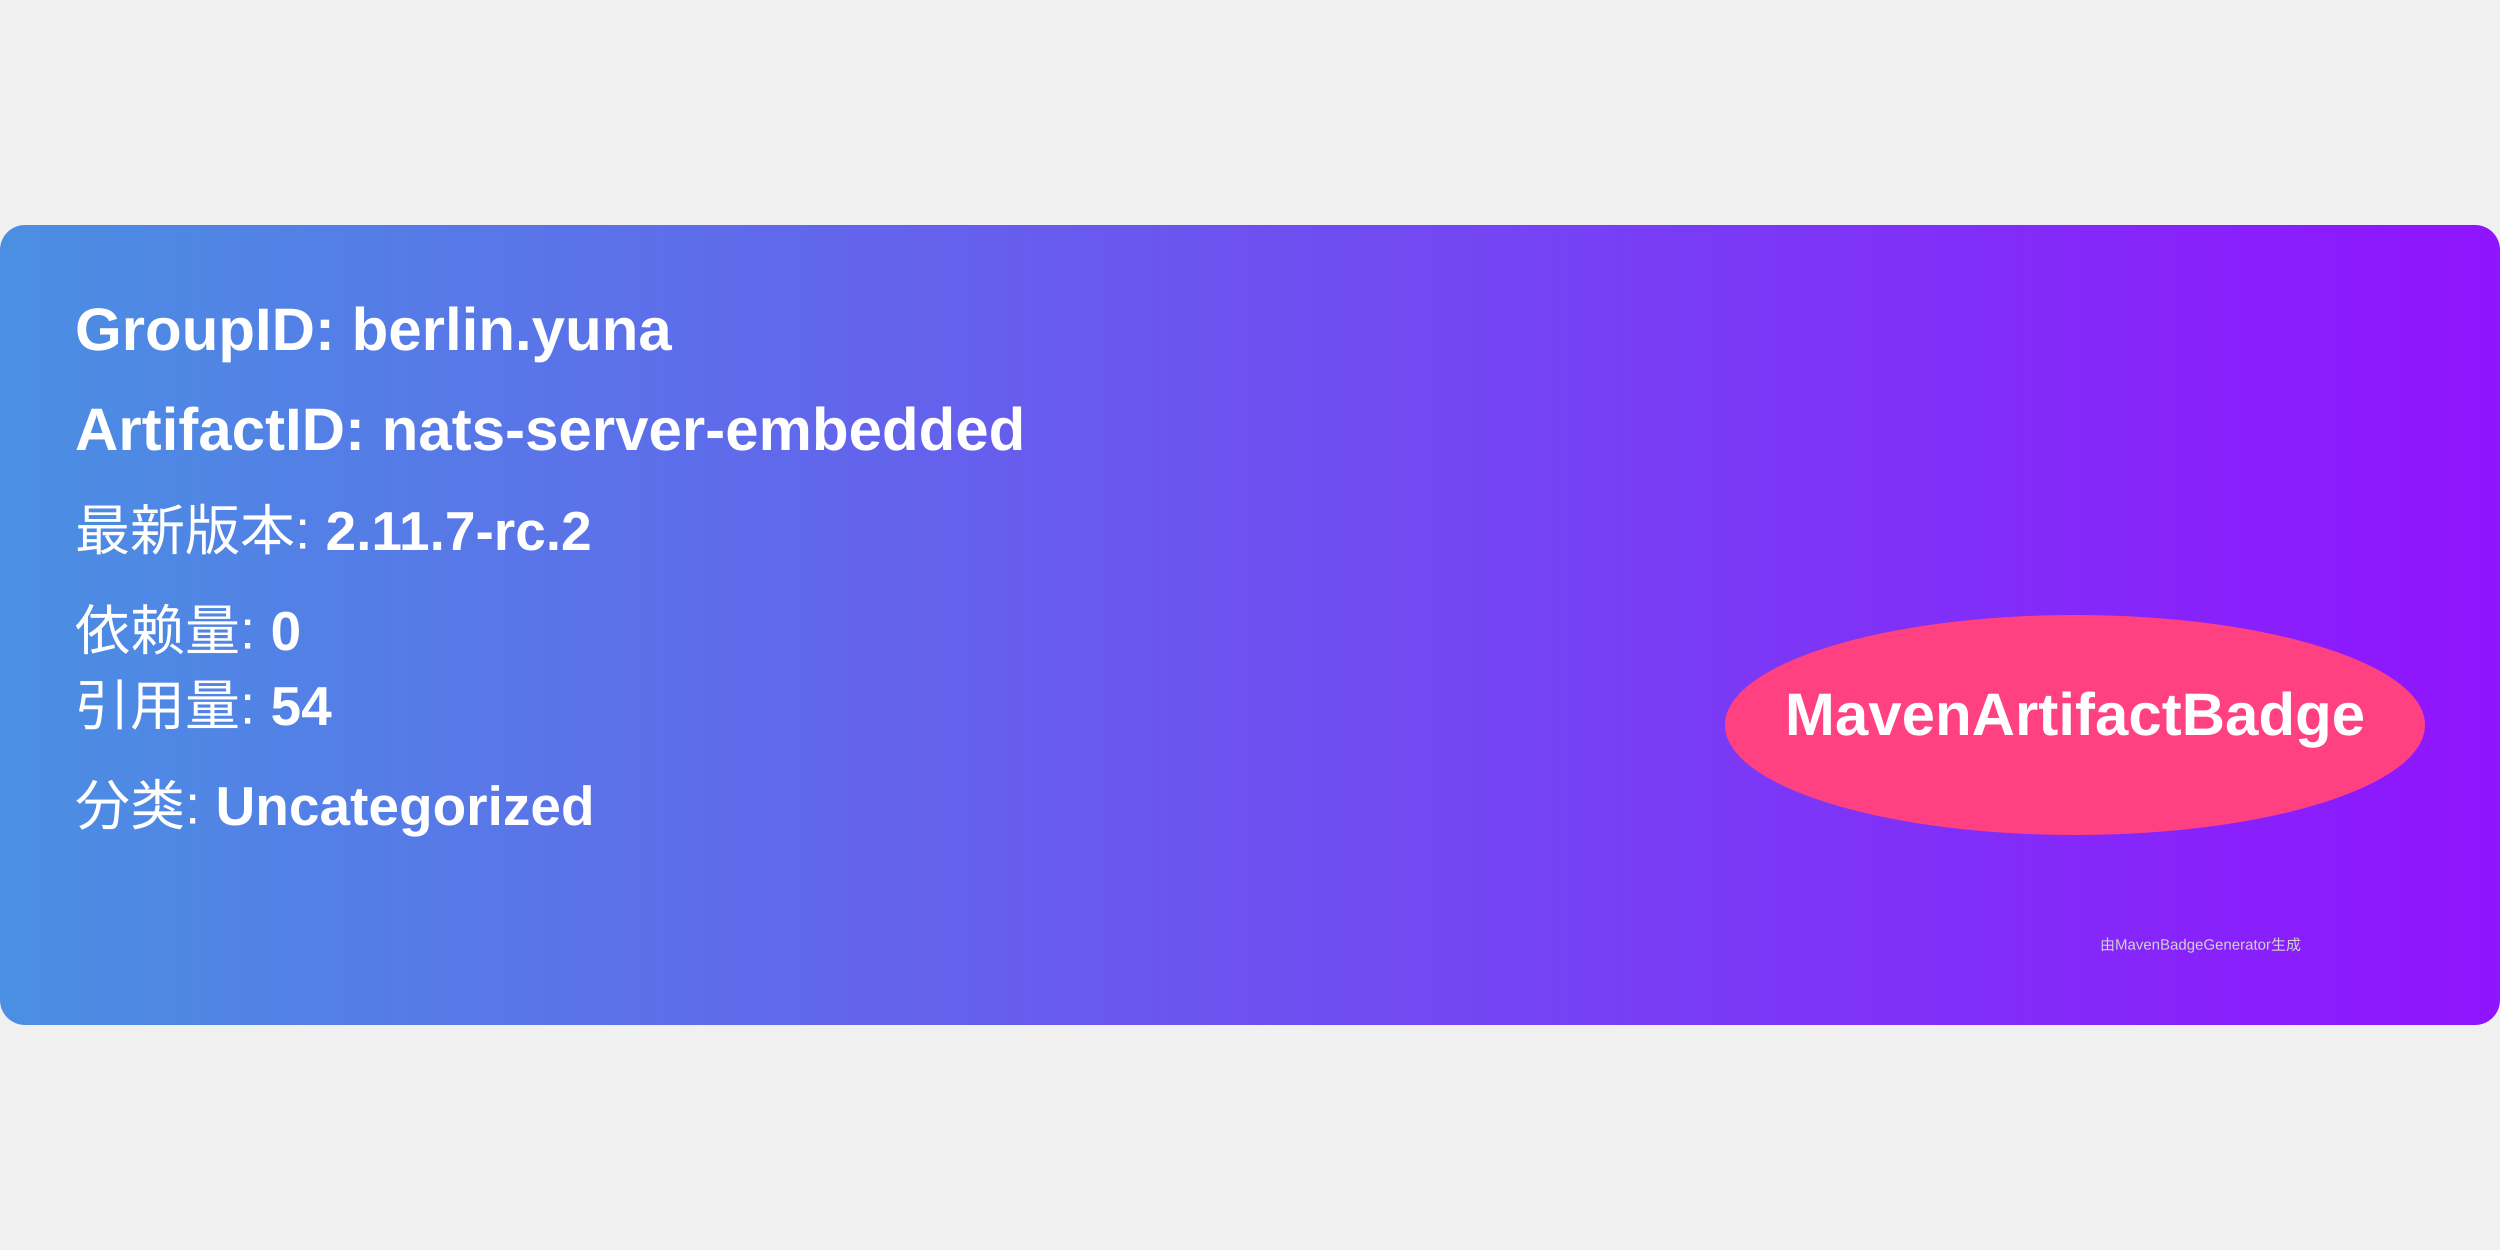
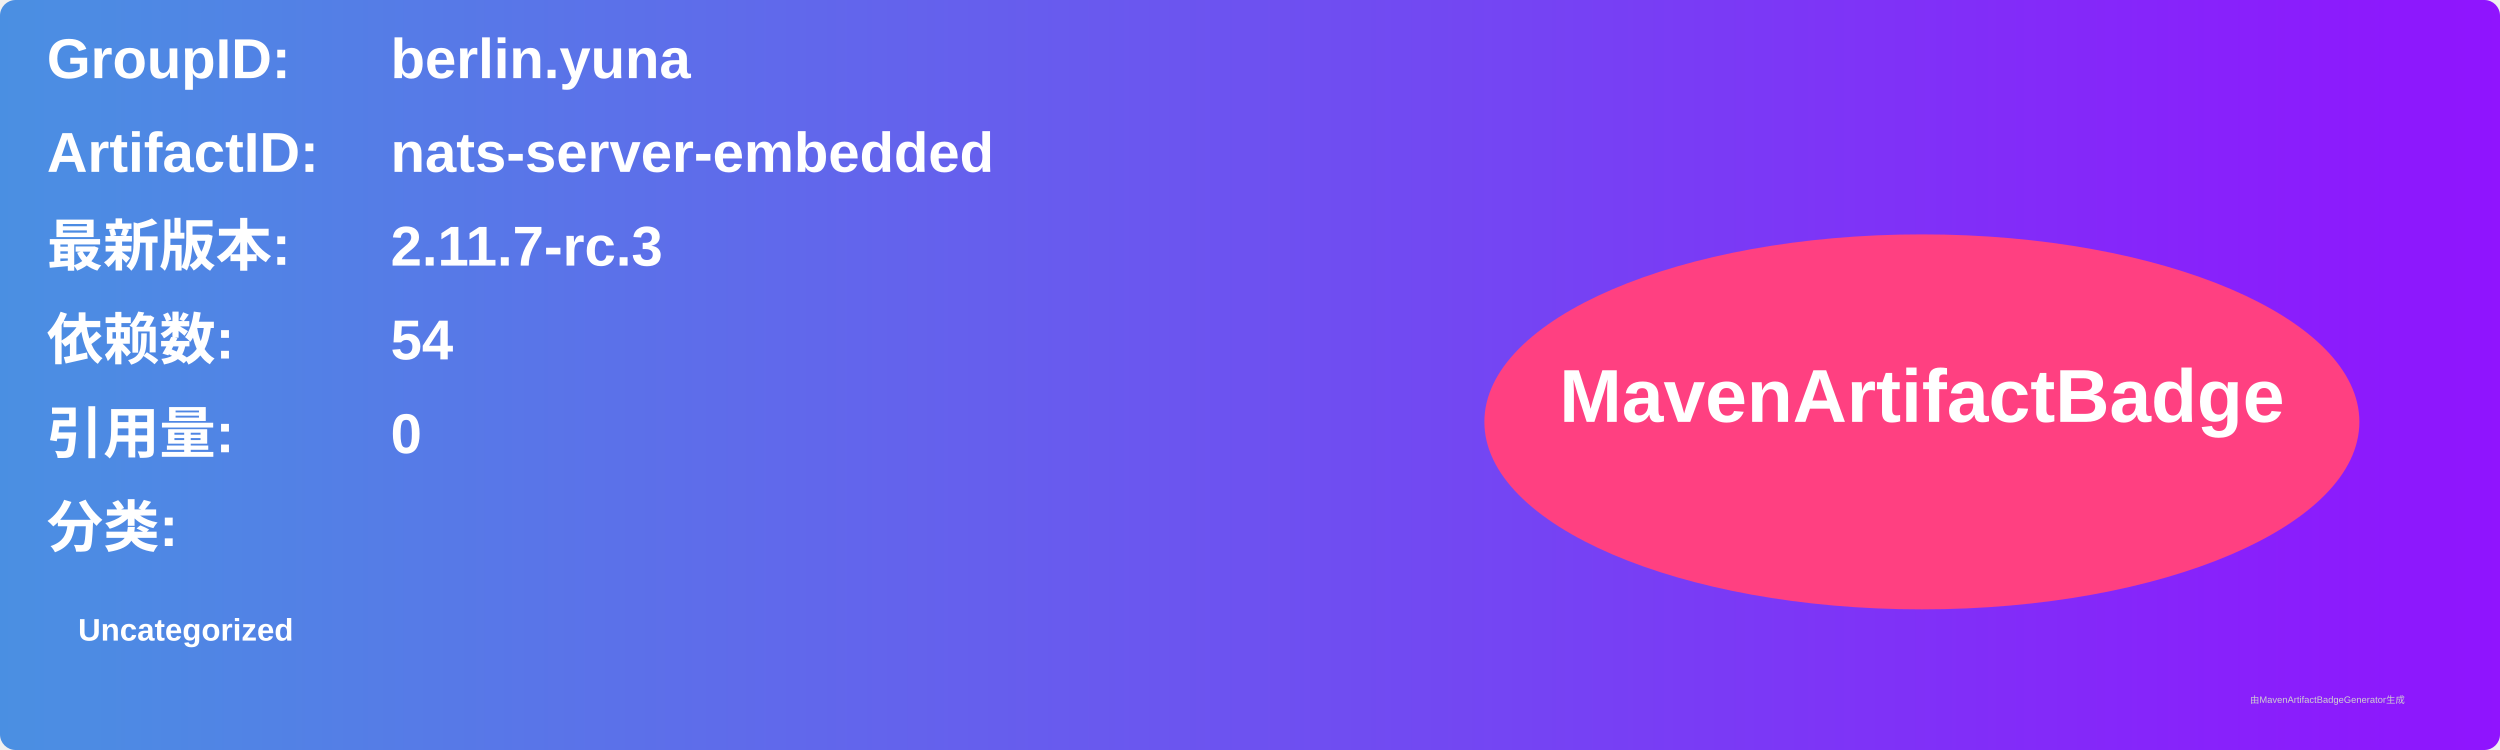
- <svg xmlns="http://www.w3.org/2000/svg" width="300" height="150" viewBox="0 0 500 160">
+ <svg xmlns="http://www.w3.org/2000/svg" width="800" height="240" viewBox="0 0 800 240">
  <linearGradient id="grad" x1="0%" y1="0%" x2="100%" y2="0%">
    <stop offset="0%" stop-color="#4a90e2" />
    <stop offset="100%" stop-color="#9013fe" />
  </linearGradient>
  <rect width="100%" height="100%" rx="5" ry="5" fill="url(#grad)" />
  <g transform="translate(15, 15)">
-     <text x="0" y="10" font-family="Arial" font-size="12" fill="white" font-weight="bold" width="260">
-       GroupID:   berlin.yuna
+     <text x="0" y="10" font-family="Arial" font-size="18" fill="white" font-weight="bold" width="260">GroupID:</text>
+     <text x="110" y="10" font-family="Arial" font-size="18" fill="white" font-weight="bold" width="460">berlin.yuna</text>
+     <text x="0" y="40" font-family="Arial" font-size="18" fill="white" font-weight="bold" width="260">ArtifactID:</text>
+     <text x="110" y="40" font-family="Arial" font-size="18" fill="white" font-weight="bold" width="460">nats-server-embedded</text>
+     <text x="0" y="70" font-family="Arial" font-size="18" fill="white" font-weight="bold">最新版本:</text>
+     <text x="110" y="70" font-family="Arial" font-size="18" fill="white" font-weight="bold">
+       <tspan font-weight="bold">2.11.7-rc.3</tspan>
    </text>
-     <text x="0" y="30" font-family="Arial" font-size="12" fill="white" font-weight="bold" width="260">
-       ArtifactID: nats-server-embedded
+     <text x="0" y="100" font-family="Arial" font-size="18" fill="white" font-weight="bold">依赖数: </text>
+     <text x="110" y="100" font-family="Arial" font-size="18" fill="white">
+       <tspan font-weight="bold">54</tspan>
    </text>
-     <text x="0" y="50" font-family="Arial" font-size="11" fill="white">
-       最新版本: <tspan font-weight="bold">2.11.7-rc.2</tspan>
+     <text x="0" y="130" font-family="Arial" font-size="18" fill="white" font-weight="bold">引用量: </text>
+     <text x="110" y="130" font-family="Arial" font-size="18" fill="white">
+       <tspan font-weight="bold">0</tspan>
    </text>
-     <text x="0" y="70" font-family="Arial" font-size="11" fill="white">
-       依赖量: <tspan font-weight="bold">0</tspan>
+     <text x="0" y="160" font-family="Arial" font-size="18" fill="white" font-weight="bold">分类:</text>
+     <text x="10" y="190" font-family="Arial" font-size="10" fill="white">
+       <tspan font-weight="bold">Uncategorized</tspan>
    </text>
-     <text x="0" y="85" font-family="Arial" font-size="11" fill="white">
-       引用量: <tspan font-weight="bold">54</tspan>
-     </text>
-     <text x="0" y="105" font-family="Arial" font-size="11" fill="white">
-       分类: <tspan font-weight="bold">Uncategorized</tspan>
-     </text>
-     <ellipse cx="400" cy="85" rx="70" ry="22" fill="#ff4081" />
-     <text x="400" y="87" text-anchor="middle" font-family="Arial" font-size="12" fill="white" font-weight="bold">MavenArtifactBadge</text>
+     <ellipse cx="600" cy="120" rx="140" ry="60" fill="#ff4081" />
+     <text x="600" y="120" text-anchor="middle" font-family="Arial" font-size="24" fill="white" font-weight="bold">MavenArtifactBadge</text>
  </g>
-   <text x="420" y="145" font-family="Arial" font-size="3" fill="#d0d0d0">
-     由MavenBadgeGenerator生成
-   </text>
+   <text x="720" y="225" font-family="Arial" font-size="3" fill="#d0d0d0">由MavenArtifactBadgeGenerator生成</text>
</svg>
